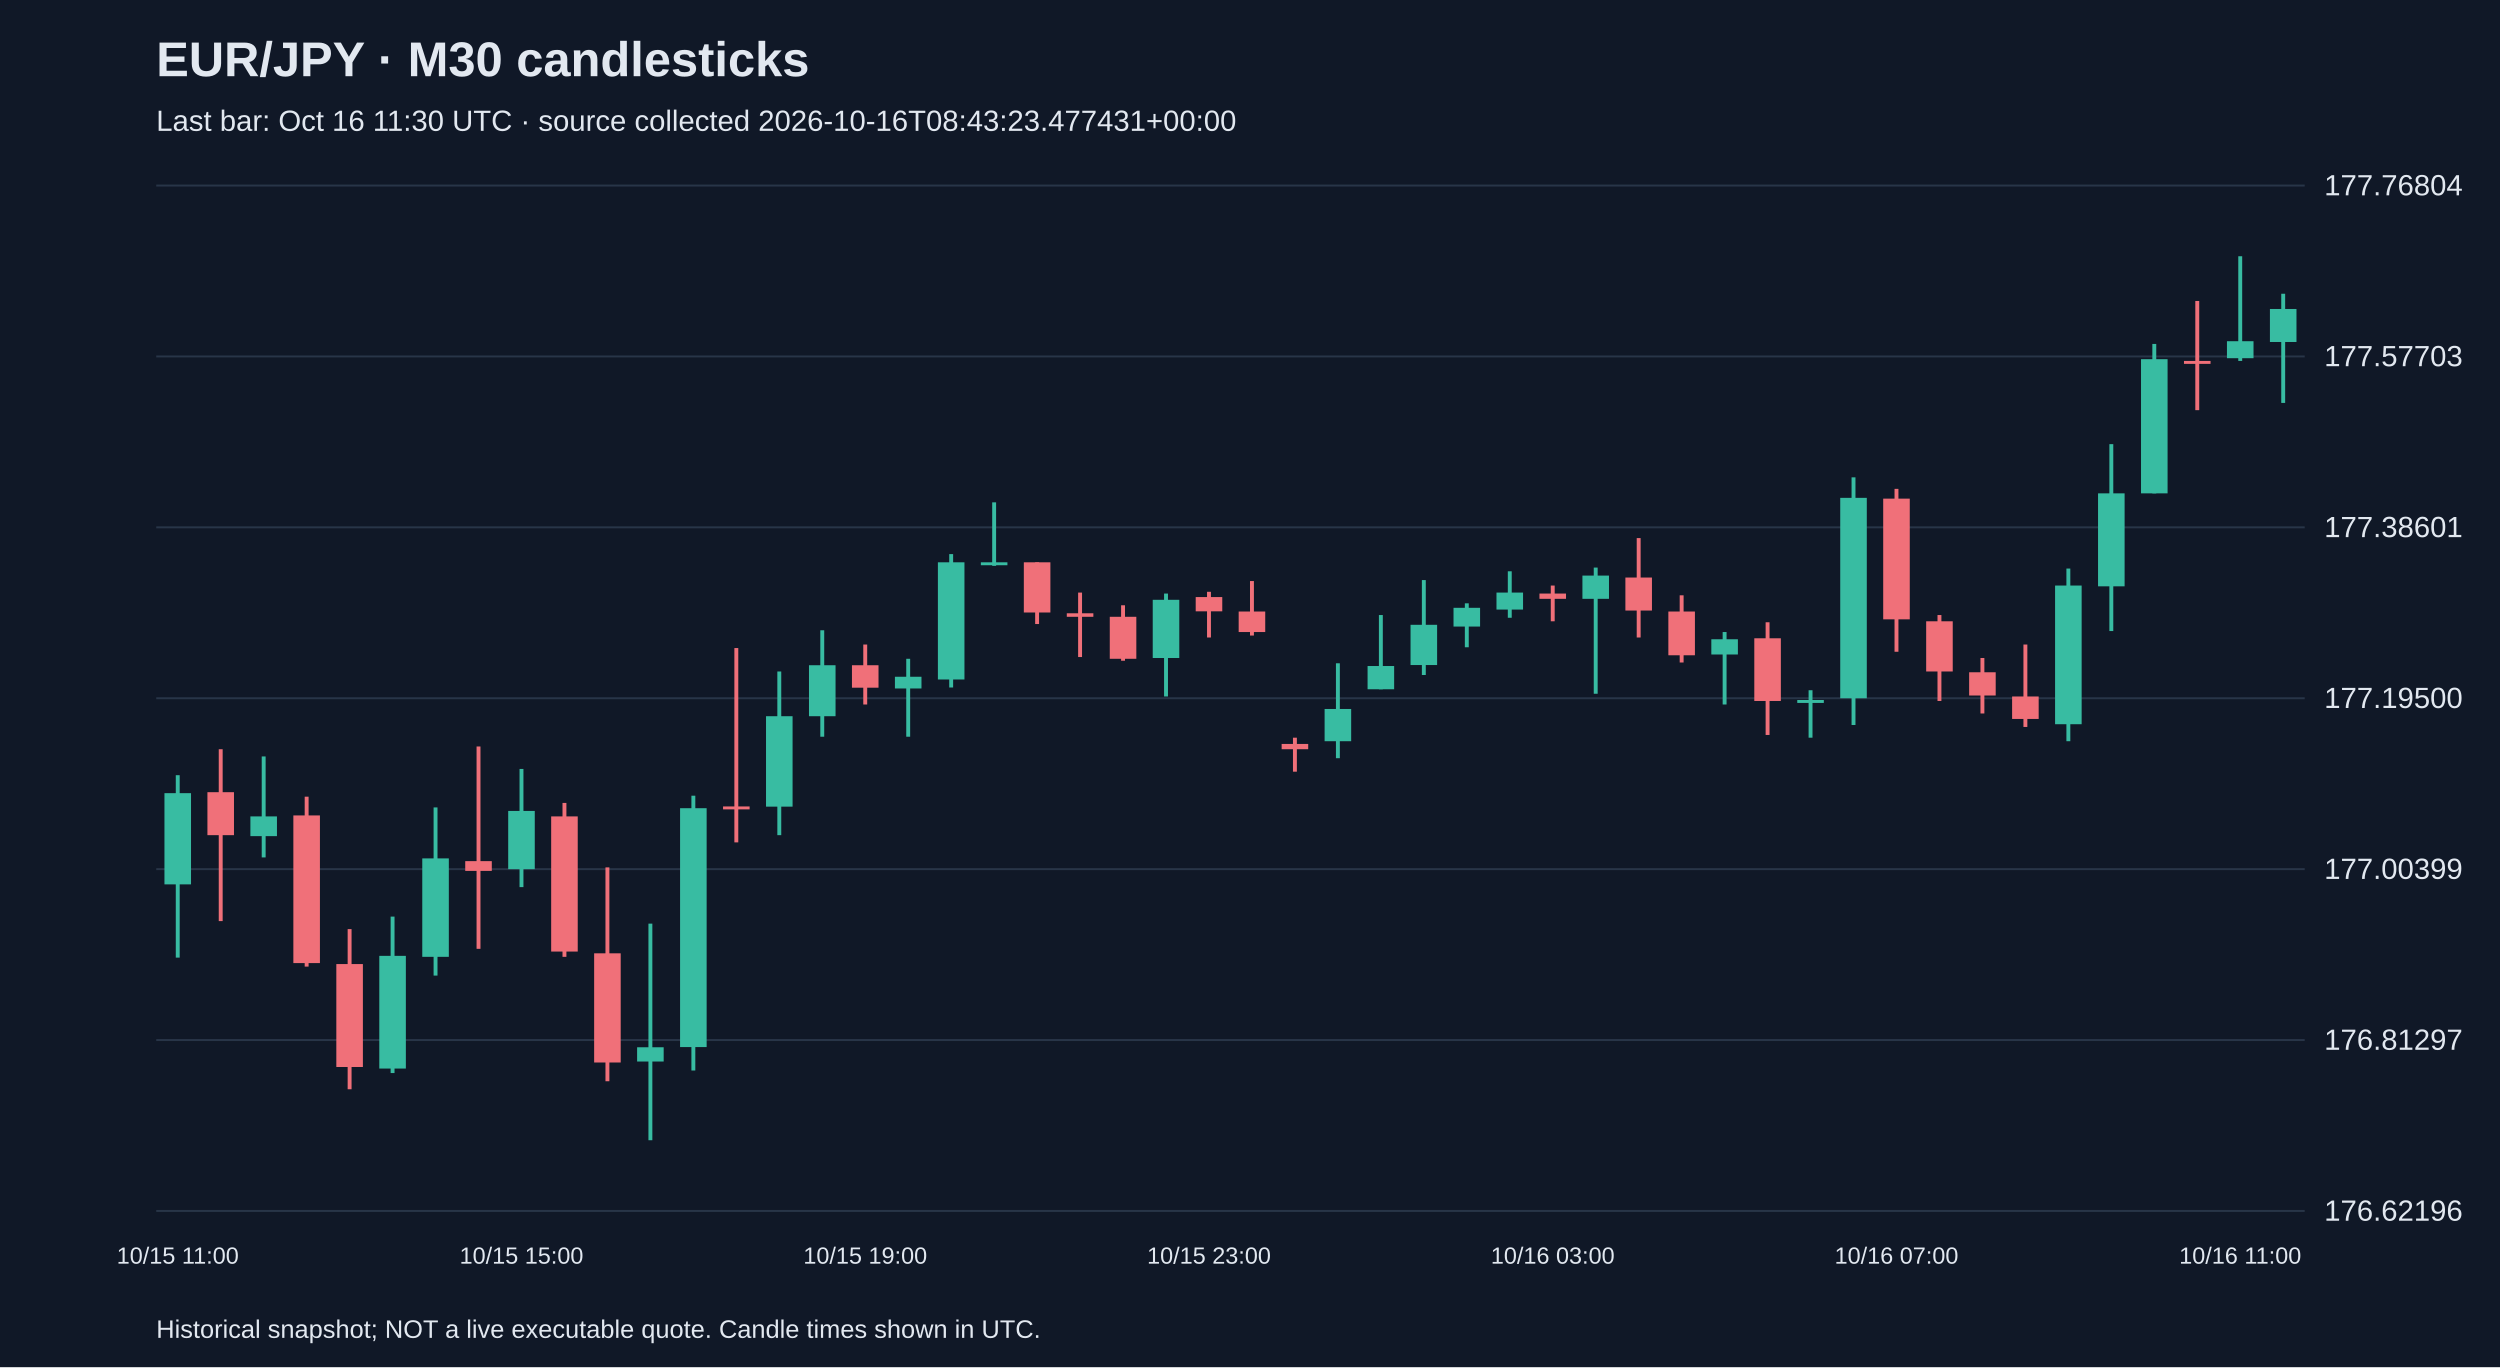
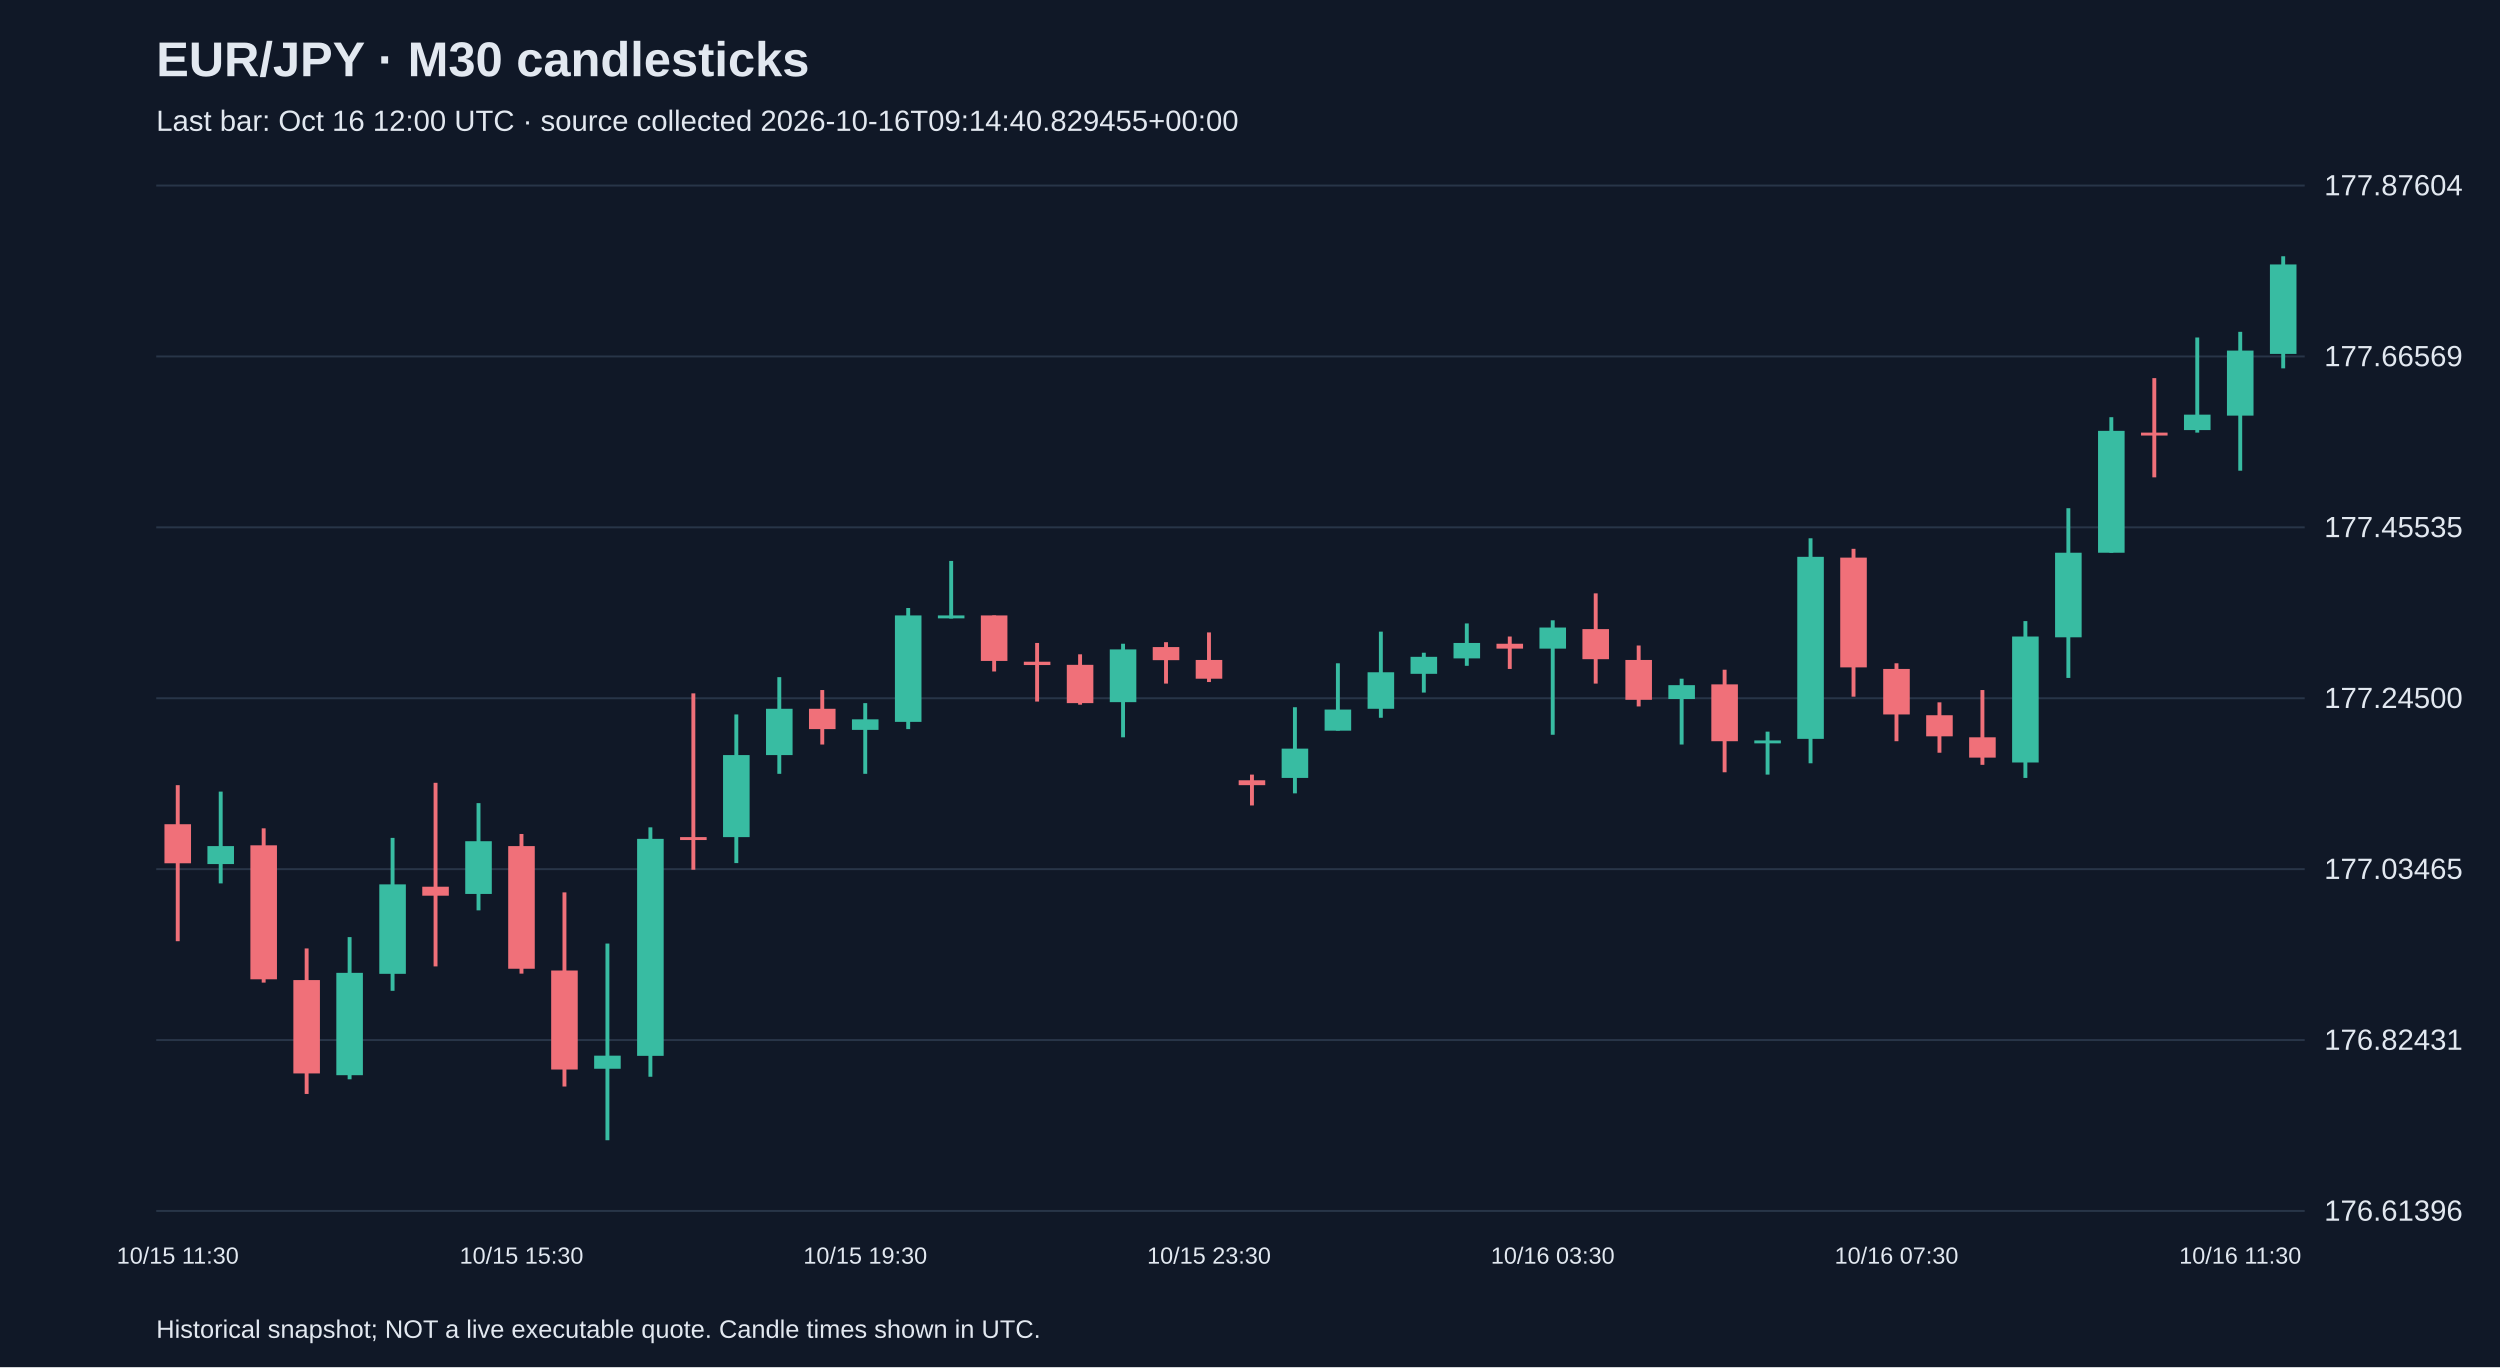
<svg xmlns="http://www.w3.org/2000/svg" viewBox="0 0 1280 700">
  <rect width="100%" height="100%" fill="#101827" />
  <style>text{font-family:Arial,sans-serif;fill:#e2e8f0}</style>
  <text x="80" y="39" font-size="25" font-weight="bold">EUR/JPY · M30 candlesticks</text>
-   <text x="80" y="67" font-size="15" fill="#a6b1c5">Last bar: Oct 16 11:30 UTC · source collected 2026-10-16T08:43:23.477431+00:00</text>
+   <text x="80" y="67" font-size="15" fill="#a6b1c5">Last bar: Oct 16 12:00 UTC · source collected 2026-10-16T09:14:40.829455+00:00</text>
  <line x1="80" y1="620.0" x2="1180" y2="620.0" stroke="#283548" />
-   <text x="1190" y="625.0" font-size="15">176.62196</text>
+   <text x="1190" y="625.0" font-size="15">176.61396</text>
  <line x1="80" y1="532.5" x2="1180" y2="532.5" stroke="#283548" />
-   <text x="1190" y="537.5" font-size="15">176.81297</text>
+   <text x="1190" y="537.5" font-size="15">176.82431</text>
  <line x1="80" y1="445.0" x2="1180" y2="445.0" stroke="#283548" />
-   <text x="1190" y="450.0" font-size="15">177.00399</text>
+   <text x="1190" y="450.0" font-size="15">177.03465</text>
  <line x1="80" y1="357.5" x2="1180" y2="357.5" stroke="#283548" />
-   <text x="1190" y="362.5" font-size="15">177.19500</text>
+   <text x="1190" y="362.5" font-size="15">177.24500</text>
  <line x1="80" y1="270.0" x2="1180" y2="270.0" stroke="#283548" />
-   <text x="1190" y="275.0" font-size="15">177.38601</text>
+   <text x="1190" y="275.0" font-size="15">177.45535</text>
  <line x1="80" y1="182.5" x2="1180" y2="182.5" stroke="#283548" />
-   <text x="1190" y="187.5" font-size="15">177.57703</text>
+   <text x="1190" y="187.5" font-size="15">177.66569</text>
  <line x1="80" y1="95.0" x2="1180" y2="95.0" stroke="#283548" />
-   <text x="1190" y="100.0" font-size="15">177.76804</text>
-   <line x1="91.0" y1="396.9" x2="91.0" y2="490.3" stroke="#38bca2" stroke-width="2" />
-   <rect x="84.2" y="406.1" width="13.6" height="46.7" fill="#38bca2" />
-   <text x="91.0" y="647" text-anchor="middle" font-size="12">10/15 11:00</text>
-   <line x1="113.0" y1="383.6" x2="113.0" y2="471.6" stroke="#f07079" stroke-width="2" />
-   <rect x="106.2" y="405.6" width="13.6" height="22.0" fill="#f07079" />
-   <line x1="135.0" y1="387.3" x2="135.0" y2="439.0" stroke="#38bca2" stroke-width="2" />
-   <rect x="128.2" y="418.0" width="13.6" height="10.1" fill="#38bca2" />
-   <line x1="157.0" y1="407.9" x2="157.0" y2="494.9" stroke="#f07079" stroke-width="2" />
-   <rect x="150.2" y="417.5" width="13.6" height="75.6" fill="#f07079" />
-   <line x1="179.0" y1="475.7" x2="179.0" y2="557.7" stroke="#f07079" stroke-width="2" />
-   <rect x="172.2" y="493.6" width="13.6" height="52.7" fill="#f07079" />
-   <line x1="201.0" y1="469.3" x2="201.0" y2="549.4" stroke="#38bca2" stroke-width="2" />
-   <rect x="194.2" y="489.4" width="13.6" height="57.7" fill="#38bca2" />
-   <line x1="223.0" y1="413.4" x2="223.0" y2="499.5" stroke="#38bca2" stroke-width="2" />
-   <rect x="216.2" y="439.5" width="13.6" height="50.4" fill="#38bca2" />
-   <line x1="245.0" y1="382.2" x2="245.0" y2="485.8" stroke="#f07079" stroke-width="2" />
-   <rect x="238.2" y="440.9" width="13.6" height="5.0" fill="#f07079" />
-   <line x1="267.0" y1="393.7" x2="267.0" y2="454.2" stroke="#38bca2" stroke-width="2" />
-   <rect x="260.2" y="415.2" width="13.6" height="29.8" fill="#38bca2" />
-   <text x="267.0" y="647" text-anchor="middle" font-size="12">10/15 15:00</text>
-   <line x1="289.0" y1="411.1" x2="289.0" y2="489.9" stroke="#f07079" stroke-width="2" />
-   <rect x="282.2" y="418.0" width="13.6" height="69.2" fill="#f07079" />
-   <line x1="311.0" y1="444.1" x2="311.0" y2="553.6" stroke="#f07079" stroke-width="2" />
-   <rect x="304.2" y="488.1" width="13.6" height="55.9" fill="#f07079" />
-   <line x1="333.0" y1="472.9" x2="333.0" y2="583.8" stroke="#38bca2" stroke-width="2" />
-   <rect x="326.2" y="536.2" width="13.6" height="7.3" fill="#38bca2" />
-   <line x1="355.0" y1="407.4" x2="355.0" y2="548.1" stroke="#38bca2" stroke-width="2" />
-   <rect x="348.2" y="413.8" width="13.6" height="122.3" fill="#38bca2" />
-   <line x1="377.0" y1="331.8" x2="377.0" y2="431.3" stroke="#f07079" stroke-width="2" />
-   <rect x="370.2" y="412.9" width="13.6" height="1.5" fill="#f07079" />
-   <line x1="399.0" y1="343.8" x2="399.0" y2="427.6" stroke="#38bca2" stroke-width="2" />
-   <rect x="392.2" y="366.7" width="13.6" height="46.3" fill="#38bca2" />
-   <line x1="421.0" y1="322.7" x2="421.0" y2="377.2" stroke="#38bca2" stroke-width="2" />
-   <rect x="414.2" y="340.6" width="13.6" height="26.1" fill="#38bca2" />
-   <line x1="443.0" y1="330.0" x2="443.0" y2="360.7" stroke="#f07079" stroke-width="2" />
-   <rect x="436.2" y="340.6" width="13.6" height="11.5" fill="#f07079" />
-   <text x="443.0" y="647" text-anchor="middle" font-size="12">10/15 19:00</text>
-   <line x1="465.0" y1="337.3" x2="465.0" y2="377.2" stroke="#38bca2" stroke-width="2" />
-   <rect x="458.2" y="346.5" width="13.6" height="6.0" fill="#38bca2" />
-   <line x1="487.0" y1="283.7" x2="487.0" y2="352.0" stroke="#38bca2" stroke-width="2" />
-   <rect x="480.2" y="287.9" width="13.6" height="60.0" fill="#38bca2" />
-   <line x1="509.0" y1="257.2" x2="509.0" y2="289.7" stroke="#38bca2" stroke-width="2" />
-   <rect x="502.2" y="287.9" width="13.6" height="1.5" fill="#38bca2" />
-   <line x1="531.0" y1="287.9" x2="531.0" y2="319.5" stroke="#f07079" stroke-width="2" />
-   <rect x="524.2" y="287.9" width="13.6" height="25.7" fill="#f07079" />
-   <line x1="553.0" y1="303.4" x2="553.0" y2="336.4" stroke="#f07079" stroke-width="2" />
-   <rect x="546.2" y="314.0" width="13.6" height="1.8" fill="#f07079" />
-   <line x1="575.0" y1="309.9" x2="575.0" y2="338.3" stroke="#f07079" stroke-width="2" />
-   <rect x="568.2" y="315.8" width="13.6" height="21.5" fill="#f07079" />
-   <line x1="597.0" y1="303.9" x2="597.0" y2="356.6" stroke="#38bca2" stroke-width="2" />
-   <rect x="590.2" y="307.1" width="13.6" height="29.8" fill="#38bca2" />
-   <line x1="619.0" y1="303.0" x2="619.0" y2="326.4" stroke="#f07079" stroke-width="2" />
-   <rect x="612.2" y="305.7" width="13.6" height="7.3" fill="#f07079" />
-   <text x="619.0" y="647" text-anchor="middle" font-size="12">10/15 23:00</text>
-   <line x1="641.0" y1="297.5" x2="641.0" y2="325.4" stroke="#f07079" stroke-width="2" />
-   <rect x="634.2" y="313.1" width="13.6" height="10.5" fill="#f07079" />
-   <line x1="663.0" y1="377.7" x2="663.0" y2="395.1" stroke="#f07079" stroke-width="2" />
-   <rect x="656.2" y="380.9" width="13.6" height="2.7" fill="#f07079" />
-   <line x1="685.0" y1="339.6" x2="685.0" y2="388.2" stroke="#38bca2" stroke-width="2" />
-   <rect x="678.2" y="363.0" width="13.6" height="16.5" fill="#38bca2" />
-   <line x1="707.0" y1="314.9" x2="707.0" y2="352.9" stroke="#38bca2" stroke-width="2" />
-   <rect x="700.2" y="341.0" width="13.6" height="11.9" fill="#38bca2" />
-   <line x1="729.0" y1="297.0" x2="729.0" y2="345.6" stroke="#38bca2" stroke-width="2" />
-   <rect x="722.2" y="319.9" width="13.6" height="20.6" fill="#38bca2" />
-   <line x1="751.0" y1="308.9" x2="751.0" y2="331.4" stroke="#38bca2" stroke-width="2" />
-   <rect x="744.2" y="311.2" width="13.6" height="9.6" fill="#38bca2" />
-   <line x1="773.0" y1="292.5" x2="773.0" y2="316.3" stroke="#38bca2" stroke-width="2" />
-   <rect x="766.2" y="303.4" width="13.6" height="8.7" fill="#38bca2" />
-   <line x1="795.0" y1="299.8" x2="795.0" y2="318.1" stroke="#f07079" stroke-width="2" />
-   <rect x="788.2" y="303.9" width="13.6" height="2.7" fill="#f07079" />
-   <text x="795.0" y="647" text-anchor="middle" font-size="12">10/16 03:00</text>
-   <line x1="817.0" y1="290.6" x2="817.0" y2="355.2" stroke="#38bca2" stroke-width="2" />
-   <rect x="810.2" y="294.7" width="13.6" height="11.9" fill="#38bca2" />
-   <line x1="839.0" y1="275.5" x2="839.0" y2="326.4" stroke="#f07079" stroke-width="2" />
-   <rect x="832.2" y="295.7" width="13.6" height="16.9" fill="#f07079" />
-   <line x1="861.0" y1="304.8" x2="861.0" y2="339.2" stroke="#f07079" stroke-width="2" />
-   <rect x="854.2" y="313.1" width="13.6" height="22.4" fill="#f07079" />
-   <line x1="883.0" y1="323.6" x2="883.0" y2="360.7" stroke="#38bca2" stroke-width="2" />
-   <rect x="876.2" y="327.3" width="13.6" height="7.8" fill="#38bca2" />
-   <line x1="905.0" y1="318.6" x2="905.0" y2="376.3" stroke="#f07079" stroke-width="2" />
-   <rect x="898.2" y="326.8" width="13.6" height="32.1" fill="#f07079" />
-   <line x1="927.0" y1="353.4" x2="927.0" y2="377.7" stroke="#38bca2" stroke-width="2" />
-   <rect x="920.2" y="358.4" width="13.6" height="1.5" fill="#38bca2" />
-   <line x1="949.0" y1="244.4" x2="949.0" y2="371.2" stroke="#38bca2" stroke-width="2" />
-   <rect x="942.2" y="254.9" width="13.6" height="102.6" fill="#38bca2" />
-   <line x1="971.0" y1="250.3" x2="971.0" y2="333.7" stroke="#f07079" stroke-width="2" />
-   <rect x="964.2" y="255.3" width="13.6" height="61.8" fill="#f07079" />
-   <text x="971.0" y="647" text-anchor="middle" font-size="12">10/16 07:00</text>
-   <line x1="993.0" y1="314.9" x2="993.0" y2="358.9" stroke="#f07079" stroke-width="2" />
-   <rect x="986.2" y="318.1" width="13.6" height="25.7" fill="#f07079" />
-   <line x1="1015.0" y1="336.9" x2="1015.0" y2="365.3" stroke="#f07079" stroke-width="2" />
-   <rect x="1008.2" y="344.2" width="13.6" height="11.9" fill="#f07079" />
-   <line x1="1037.0" y1="330.0" x2="1037.0" y2="372.2" stroke="#f07079" stroke-width="2" />
-   <rect x="1030.2" y="356.6" width="13.6" height="11.5" fill="#f07079" />
-   <line x1="1059.0" y1="291.1" x2="1059.0" y2="379.5" stroke="#38bca2" stroke-width="2" />
-   <rect x="1052.2" y="299.8" width="13.6" height="71.0" fill="#38bca2" />
-   <line x1="1081.0" y1="227.4" x2="1081.0" y2="323.1" stroke="#38bca2" stroke-width="2" />
-   <rect x="1074.2" y="252.6" width="13.6" height="47.6" fill="#38bca2" />
-   <line x1="1103.0" y1="176.1" x2="1103.0" y2="252.6" stroke="#38bca2" stroke-width="2" />
-   <rect x="1096.2" y="183.9" width="13.6" height="68.7" fill="#38bca2" />
-   <line x1="1125.0" y1="154.1" x2="1125.0" y2="210.0" stroke="#f07079" stroke-width="2" />
-   <rect x="1118.2" y="184.8" width="13.6" height="1.5" fill="#f07079" />
-   <line x1="1147.0" y1="131.2" x2="1147.0" y2="184.8" stroke="#38bca2" stroke-width="2" />
-   <rect x="1140.2" y="174.7" width="13.6" height="8.7" fill="#38bca2" />
-   <text x="1147.0" y="647" text-anchor="middle" font-size="12">10/16 11:00</text>
-   <line x1="1169.0" y1="150.4" x2="1169.0" y2="206.3" stroke="#38bca2" stroke-width="2" />
-   <rect x="1162.2" y="158.2" width="13.6" height="16.9" fill="#38bca2" />
+   <text x="1190" y="100.0" font-size="15">177.87604</text>
+   <line x1="91.0" y1="402.0" x2="91.0" y2="481.9" stroke="#f07079" stroke-width="2" />
+   <rect x="84.2" y="422.0" width="13.6" height="20.0" fill="#f07079" />
+   <text x="91.0" y="647" text-anchor="middle" font-size="12">10/15 11:30</text>
+   <line x1="113.0" y1="405.3" x2="113.0" y2="452.3" stroke="#38bca2" stroke-width="2" />
+   <rect x="106.2" y="433.2" width="13.6" height="9.2" fill="#38bca2" />
+   <line x1="135.0" y1="424.1" x2="135.0" y2="503.1" stroke="#f07079" stroke-width="2" />
+   <rect x="128.2" y="432.8" width="13.6" height="68.6" fill="#f07079" />
+   <line x1="157.0" y1="485.6" x2="157.0" y2="560.1" stroke="#f07079" stroke-width="2" />
+   <rect x="150.2" y="501.8" width="13.6" height="47.8" fill="#f07079" />
+   <line x1="179.0" y1="479.8" x2="179.0" y2="552.6" stroke="#38bca2" stroke-width="2" />
+   <rect x="172.2" y="498.1" width="13.6" height="52.4" fill="#38bca2" />
+   <line x1="201.0" y1="429.0" x2="201.0" y2="507.3" stroke="#38bca2" stroke-width="2" />
+   <rect x="194.2" y="452.8" width="13.6" height="45.8" fill="#38bca2" />
+   <line x1="223.0" y1="400.8" x2="223.0" y2="494.8" stroke="#f07079" stroke-width="2" />
+   <rect x="216.2" y="454.0" width="13.6" height="4.6" fill="#f07079" />
+   <line x1="245.0" y1="411.2" x2="245.0" y2="466.1" stroke="#38bca2" stroke-width="2" />
+   <rect x="238.2" y="430.7" width="13.6" height="27.0" fill="#38bca2" />
+   <line x1="267.0" y1="427.0" x2="267.0" y2="498.5" stroke="#f07079" stroke-width="2" />
+   <rect x="260.2" y="433.2" width="13.6" height="62.8" fill="#f07079" />
+   <text x="267.0" y="647" text-anchor="middle" font-size="12">10/15 15:30</text>
+   <line x1="289.0" y1="456.9" x2="289.0" y2="556.3" stroke="#f07079" stroke-width="2" />
+   <rect x="282.2" y="496.9" width="13.6" height="50.7" fill="#f07079" />
+   <line x1="311.0" y1="483.1" x2="311.0" y2="583.8" stroke="#38bca2" stroke-width="2" />
+   <rect x="304.2" y="540.5" width="13.6" height="6.7" fill="#38bca2" />
+   <line x1="333.0" y1="423.6" x2="333.0" y2="551.3" stroke="#38bca2" stroke-width="2" />
+   <rect x="326.2" y="429.5" width="13.6" height="111.1" fill="#38bca2" />
+   <line x1="355.0" y1="355.0" x2="355.0" y2="445.3" stroke="#f07079" stroke-width="2" />
+   <rect x="348.2" y="428.6" width="13.6" height="1.5" fill="#f07079" />
+   <line x1="377.0" y1="365.8" x2="377.0" y2="441.9" stroke="#38bca2" stroke-width="2" />
+   <rect x="370.2" y="386.6" width="13.6" height="42.0" fill="#38bca2" />
+   <line x1="399.0" y1="346.7" x2="399.0" y2="396.2" stroke="#38bca2" stroke-width="2" />
+   <rect x="392.2" y="362.9" width="13.6" height="23.7" fill="#38bca2" />
+   <line x1="421.0" y1="353.3" x2="421.0" y2="381.2" stroke="#f07079" stroke-width="2" />
+   <rect x="414.2" y="362.9" width="13.6" height="10.4" fill="#f07079" />
+   <line x1="443.0" y1="360.0" x2="443.0" y2="396.2" stroke="#38bca2" stroke-width="2" />
+   <rect x="436.2" y="368.3" width="13.6" height="5.4" fill="#38bca2" />
+   <text x="443.0" y="647" text-anchor="middle" font-size="12">10/15 19:30</text>
+   <line x1="465.0" y1="311.3" x2="465.0" y2="373.3" stroke="#38bca2" stroke-width="2" />
+   <rect x="458.2" y="315.1" width="13.6" height="54.5" fill="#38bca2" />
+   <line x1="487.0" y1="287.2" x2="487.0" y2="316.7" stroke="#38bca2" stroke-width="2" />
+   <rect x="480.2" y="315.1" width="13.6" height="1.5" fill="#38bca2" />
+   <line x1="509.0" y1="315.1" x2="509.0" y2="343.8" stroke="#f07079" stroke-width="2" />
+   <rect x="502.2" y="315.1" width="13.6" height="23.3" fill="#f07079" />
+   <line x1="531.0" y1="329.2" x2="531.0" y2="359.2" stroke="#f07079" stroke-width="2" />
+   <rect x="524.2" y="338.8" width="13.6" height="1.7" fill="#f07079" />
+   <line x1="553.0" y1="335.0" x2="553.0" y2="360.8" stroke="#f07079" stroke-width="2" />
+   <rect x="546.2" y="340.4" width="13.6" height="19.6" fill="#f07079" />
+   <line x1="575.0" y1="329.6" x2="575.0" y2="377.5" stroke="#38bca2" stroke-width="2" />
+   <rect x="568.2" y="332.5" width="13.6" height="27.0" fill="#38bca2" />
+   <line x1="597.0" y1="328.8" x2="597.0" y2="350.0" stroke="#f07079" stroke-width="2" />
+   <rect x="590.2" y="331.3" width="13.6" height="6.7" fill="#f07079" />
+   <line x1="619.0" y1="323.8" x2="619.0" y2="349.2" stroke="#f07079" stroke-width="2" />
+   <rect x="612.2" y="337.9" width="13.6" height="9.6" fill="#f07079" />
+   <text x="619.0" y="647" text-anchor="middle" font-size="12">10/15 23:30</text>
+   <line x1="641.0" y1="396.6" x2="641.0" y2="412.4" stroke="#f07079" stroke-width="2" />
+   <rect x="634.2" y="399.5" width="13.6" height="2.5" fill="#f07079" />
+   <line x1="663.0" y1="362.1" x2="663.0" y2="406.2" stroke="#38bca2" stroke-width="2" />
+   <rect x="656.2" y="383.3" width="13.6" height="15.0" fill="#38bca2" />
+   <line x1="685.0" y1="339.6" x2="685.0" y2="374.1" stroke="#38bca2" stroke-width="2" />
+   <rect x="678.2" y="363.3" width="13.6" height="10.8" fill="#38bca2" />
+   <line x1="707.0" y1="323.4" x2="707.0" y2="367.5" stroke="#38bca2" stroke-width="2" />
+   <rect x="700.2" y="344.2" width="13.6" height="18.7" fill="#38bca2" />
+   <line x1="729.0" y1="334.2" x2="729.0" y2="354.6" stroke="#38bca2" stroke-width="2" />
+   <rect x="722.2" y="336.3" width="13.6" height="8.7" fill="#38bca2" />
+   <line x1="751.0" y1="319.2" x2="751.0" y2="340.9" stroke="#38bca2" stroke-width="2" />
+   <rect x="744.2" y="329.2" width="13.6" height="7.9" fill="#38bca2" />
+   <line x1="773.0" y1="325.9" x2="773.0" y2="342.5" stroke="#f07079" stroke-width="2" />
+   <rect x="766.2" y="329.6" width="13.6" height="2.5" fill="#f07079" />
+   <line x1="795.0" y1="317.6" x2="795.0" y2="376.2" stroke="#38bca2" stroke-width="2" />
+   <rect x="788.2" y="321.3" width="13.6" height="10.8" fill="#38bca2" />
+   <text x="795.0" y="647" text-anchor="middle" font-size="12">10/16 03:30</text>
+   <line x1="817.0" y1="303.8" x2="817.0" y2="350.0" stroke="#f07079" stroke-width="2" />
+   <rect x="810.2" y="322.1" width="13.6" height="15.4" fill="#f07079" />
+   <line x1="839.0" y1="330.5" x2="839.0" y2="361.7" stroke="#f07079" stroke-width="2" />
+   <rect x="832.2" y="337.9" width="13.6" height="20.4" fill="#f07079" />
+   <line x1="861.0" y1="347.5" x2="861.0" y2="381.2" stroke="#38bca2" stroke-width="2" />
+   <rect x="854.2" y="350.8" width="13.6" height="7.1" fill="#38bca2" />
+   <line x1="883.0" y1="342.9" x2="883.0" y2="395.4" stroke="#f07079" stroke-width="2" />
+   <rect x="876.2" y="350.4" width="13.6" height="29.1" fill="#f07079" />
+   <line x1="905.0" y1="374.6" x2="905.0" y2="396.6" stroke="#38bca2" stroke-width="2" />
+   <rect x="898.2" y="379.1" width="13.6" height="1.5" fill="#38bca2" />
+   <line x1="927.0" y1="275.6" x2="927.0" y2="390.8" stroke="#38bca2" stroke-width="2" />
+   <rect x="920.2" y="285.1" width="13.6" height="93.2" fill="#38bca2" />
+   <line x1="949.0" y1="281.0" x2="949.0" y2="356.7" stroke="#f07079" stroke-width="2" />
+   <rect x="942.2" y="285.5" width="13.6" height="56.2" fill="#f07079" />
+   <line x1="971.0" y1="339.6" x2="971.0" y2="379.5" stroke="#f07079" stroke-width="2" />
+   <rect x="964.2" y="342.5" width="13.6" height="23.3" fill="#f07079" />
+   <text x="971.0" y="647" text-anchor="middle" font-size="12">10/16 07:30</text>
+   <line x1="993.0" y1="359.6" x2="993.0" y2="385.4" stroke="#f07079" stroke-width="2" />
+   <rect x="986.2" y="366.2" width="13.6" height="10.8" fill="#f07079" />
+   <line x1="1015.0" y1="353.3" x2="1015.0" y2="391.6" stroke="#f07079" stroke-width="2" />
+   <rect x="1008.2" y="377.5" width="13.6" height="10.4" fill="#f07079" />
+   <line x1="1037.0" y1="318.0" x2="1037.0" y2="398.3" stroke="#38bca2" stroke-width="2" />
+   <rect x="1030.2" y="325.9" width="13.6" height="64.5" fill="#38bca2" />
+   <line x1="1059.0" y1="260.2" x2="1059.0" y2="347.1" stroke="#38bca2" stroke-width="2" />
+   <rect x="1052.2" y="283.0" width="13.6" height="43.3" fill="#38bca2" />
+   <line x1="1081.0" y1="213.6" x2="1081.0" y2="283.0" stroke="#38bca2" stroke-width="2" />
+   <rect x="1074.2" y="220.6" width="13.6" height="62.4" fill="#38bca2" />
+   <line x1="1103.0" y1="193.6" x2="1103.0" y2="244.4" stroke="#f07079" stroke-width="2" />
+   <rect x="1096.2" y="221.5" width="13.6" height="1.5" fill="#f07079" />
+   <line x1="1125.0" y1="172.8" x2="1125.0" y2="221.5" stroke="#38bca2" stroke-width="2" />
+   <rect x="1118.2" y="212.3" width="13.6" height="7.9" fill="#38bca2" />
+   <line x1="1147.0" y1="169.9" x2="1147.0" y2="241.0" stroke="#38bca2" stroke-width="2" />
+   <rect x="1140.2" y="179.5" width="13.6" height="33.3" fill="#38bca2" />
+   <text x="1147.0" y="647" text-anchor="middle" font-size="12">10/16 11:30</text>
+   <line x1="1169.0" y1="131.2" x2="1169.0" y2="188.6" stroke="#38bca2" stroke-width="2" />
+   <rect x="1162.2" y="135.4" width="13.6" height="45.8" fill="#38bca2" />
  <text x="80" y="685" font-size="13">Historical snapshot; NOT a live executable quote. Candle times shown in UTC.</text>
</svg>
